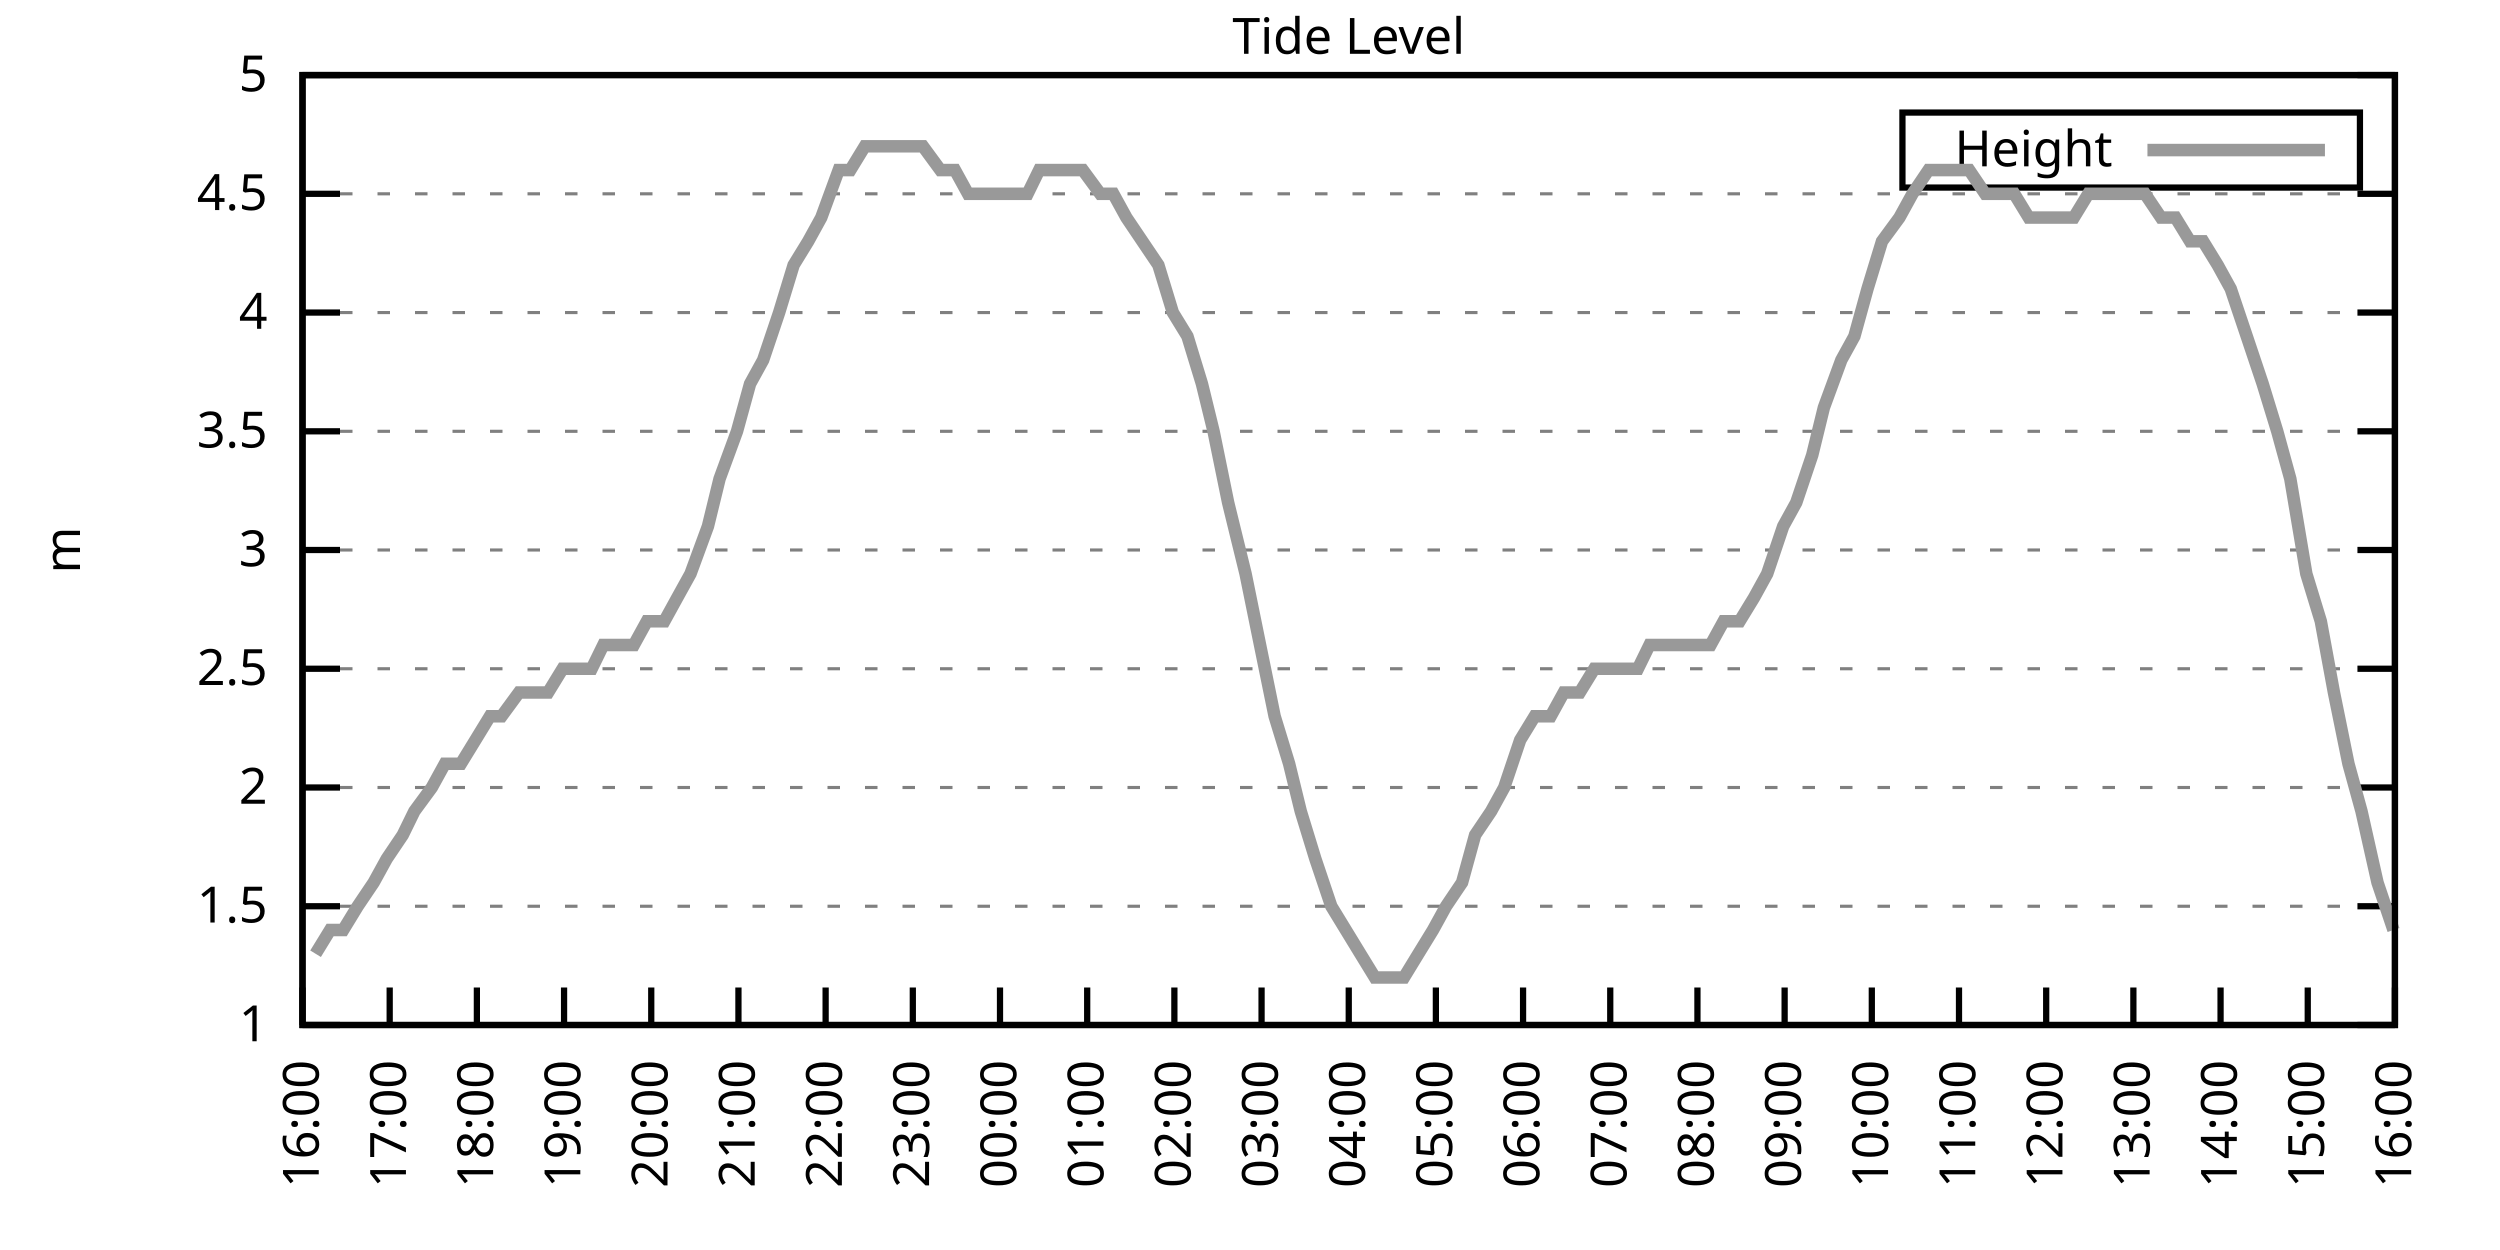
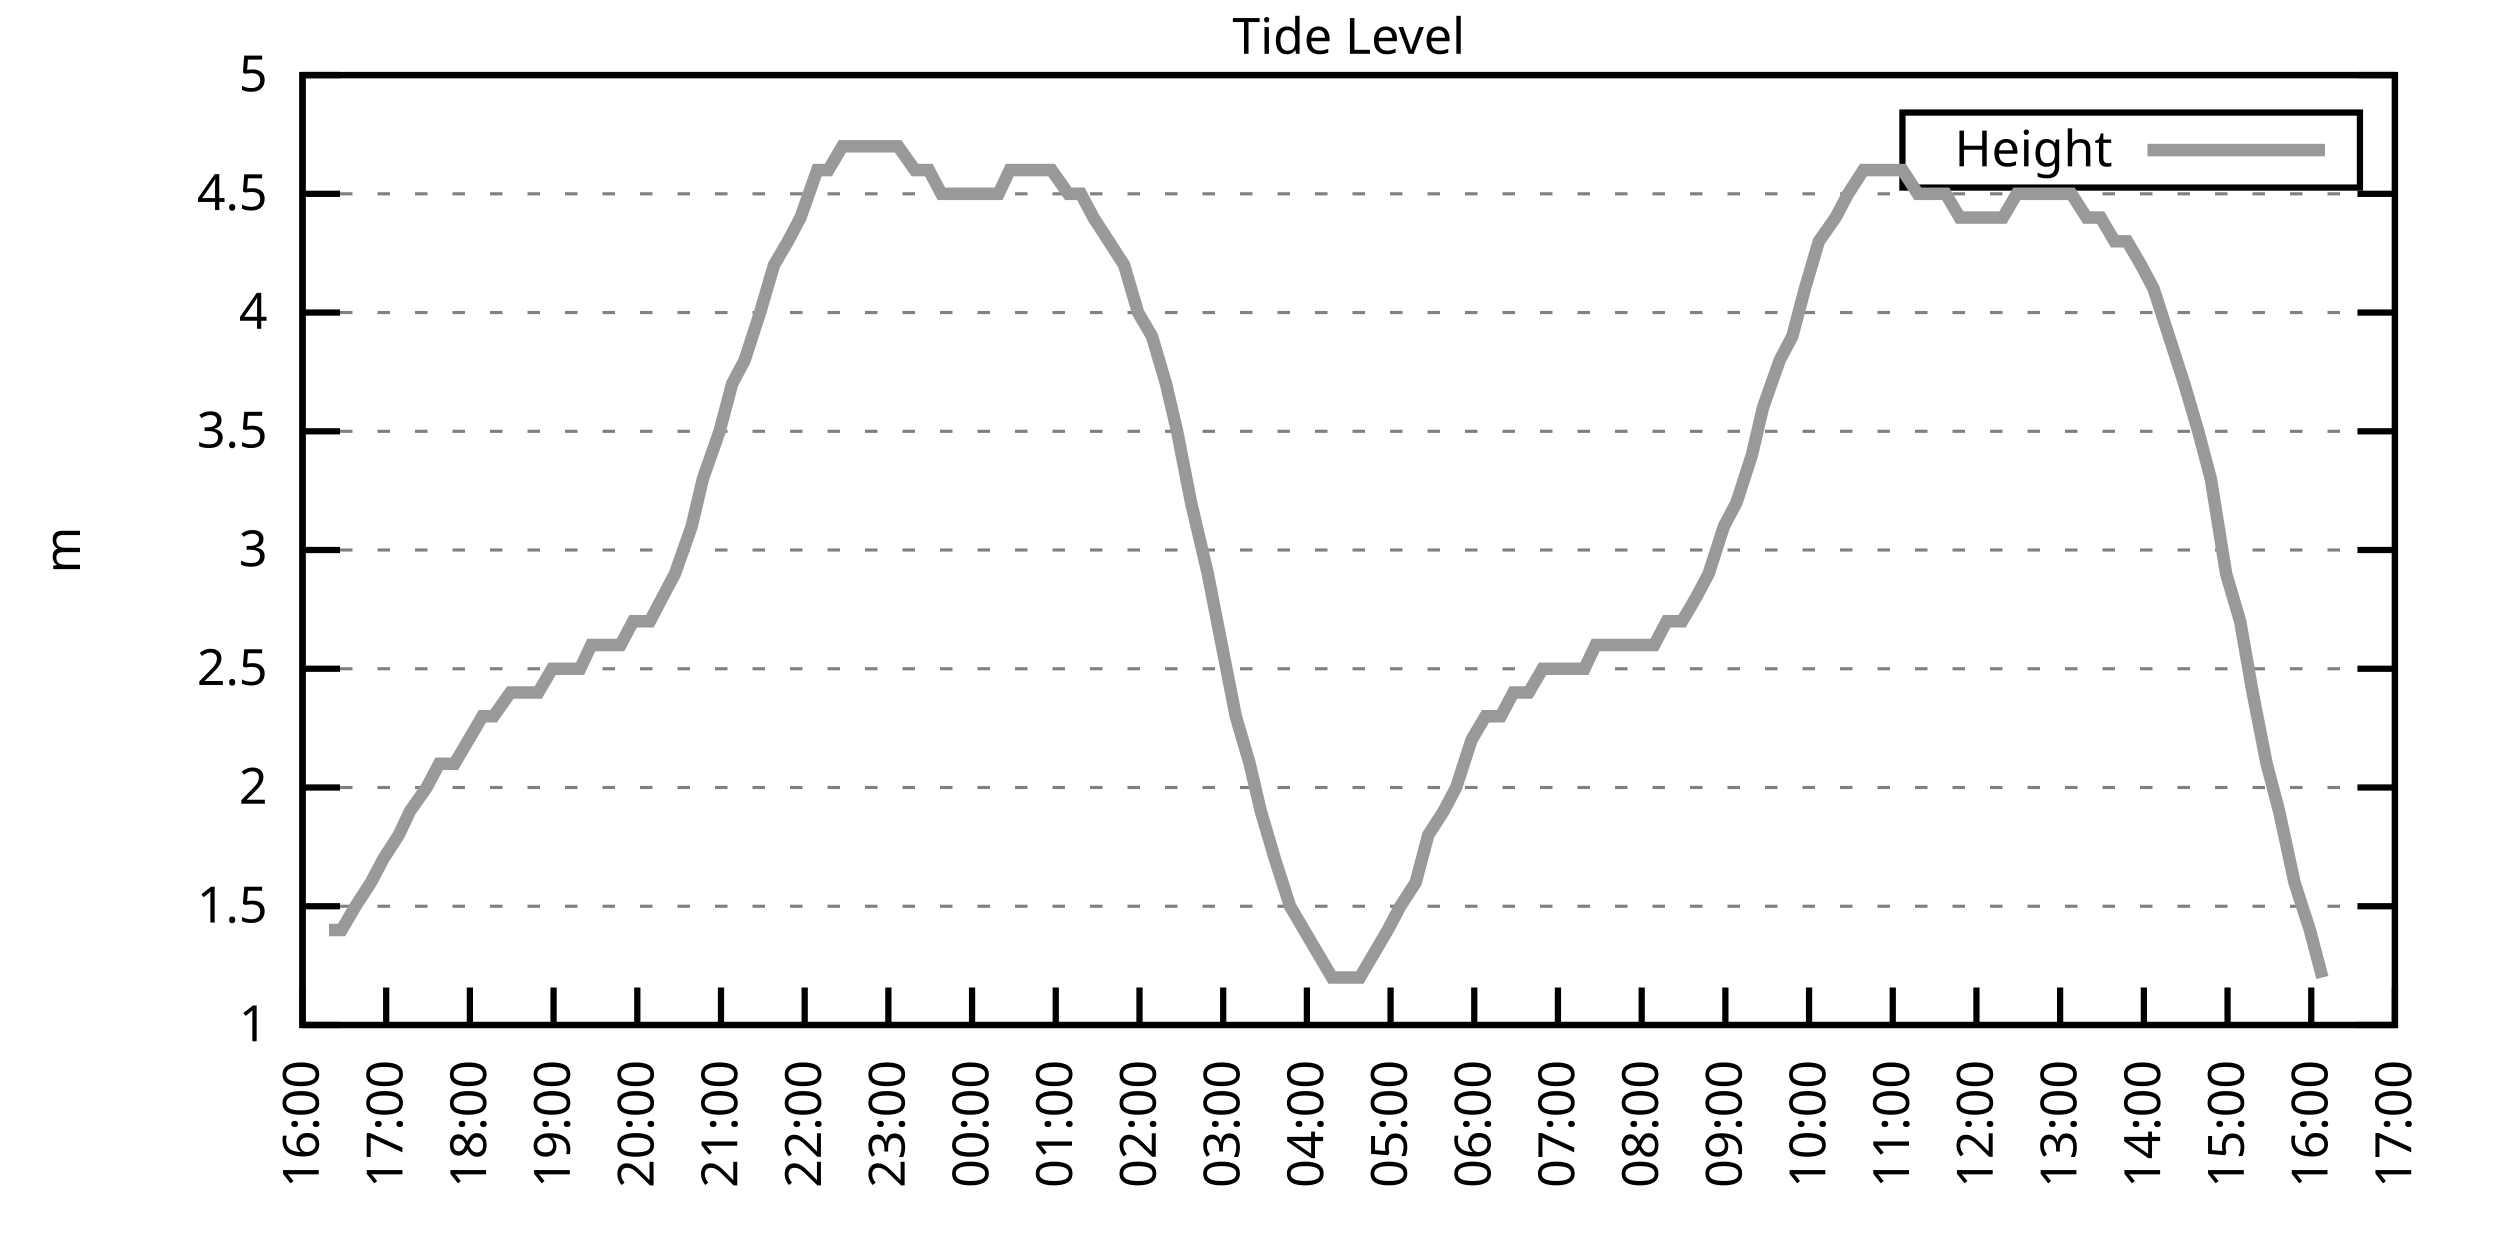
<svg xmlns="http://www.w3.org/2000/svg" xmlns:xlink="http://www.w3.org/1999/xlink" width="400" height="200" viewBox="0 0 400 200">
  <g id="gnuplot_canvas">
    <rect x="0" y="0" width="400" height="200" fill="none" />
    <defs>
      <circle id="gpDot" r="0.5" stroke-width="0.5" stroke="currentColor" />
      <path id="gpPt0" stroke-width="0.333" stroke="currentColor" d="M-1,0 h2 M0,-1 v2" />
      <path id="gpPt1" stroke-width="0.333" stroke="currentColor" d="M-1,-1 L1,1 M1,-1 L-1,1" />
      <path id="gpPt2" stroke-width="0.333" stroke="currentColor" d="M-1,0 L1,0 M0,-1 L0,1 M-1,-1 L1,1 M-1,1 L1,-1" />
      <rect id="gpPt3" stroke-width="0.333" stroke="currentColor" x="-1" y="-1" width="2" height="2" />
      <rect id="gpPt4" stroke-width="0.333" stroke="currentColor" fill="currentColor" x="-1" y="-1" width="2" height="2" />
      <circle id="gpPt5" stroke-width="0.333" stroke="currentColor" cx="0" cy="0" r="1" />
      <use xlink:href="#gpPt5" id="gpPt6" fill="currentColor" stroke="none" />
      <path id="gpPt7" stroke-width="0.333" stroke="currentColor" d="M0,-1.33 L-1.33,0.67 L1.33,0.67 z" />
      <use xlink:href="#gpPt7" id="gpPt8" fill="currentColor" stroke="none" />
      <use xlink:href="#gpPt7" id="gpPt9" stroke="currentColor" transform="rotate(180)" />
      <use xlink:href="#gpPt9" id="gpPt10" fill="currentColor" stroke="none" />
      <use xlink:href="#gpPt3" id="gpPt11" stroke="currentColor" transform="rotate(45)" />
      <use xlink:href="#gpPt11" id="gpPt12" fill="currentColor" stroke="none" />
      <path id="gpPt13" stroke-width="0.333" stroke="currentColor" d="M0,1.330 L1.265,0.411 L0.782,-1.067 L-0.782,-1.076 L-1.265,0.411 z" />
      <use xlink:href="#gpPt13" id="gpPt14" fill="currentColor" stroke="none" />
      <filter id="textbox" filterUnits="objectBoundingBox" x="0" y="0" height="1" width="1">
        <feFlood flood-color="white" flood-opacity="1" result="bgnd" />
        <feComposite in="SourceGraphic" in2="bgnd" operator="atop" />
      </filter>
      <filter id="greybox" filterUnits="objectBoundingBox" x="0" y="0" height="1" width="1">
        <feFlood flood-color="lightgrey" flood-opacity="1" result="grey" />
        <feComposite in="SourceGraphic" in2="grey" operator="atop" />
      </filter>
    </defs>
    <g fill="none" color="white" stroke="currentColor" stroke-width="1.00" stroke-linecap="butt" stroke-linejoin="miter">
</g>
    <g fill="none" color="black" stroke="currentColor" stroke-width="1.00" stroke-linecap="butt" stroke-linejoin="miter">
      <g stroke="none" shape-rendering="crispEdges">
        <polygon fill="rgb(255, 255, 255)" points="48.40,164.00 383.18,164.00 383.18,12.02 48.40,12.02 " />
      </g>
    </g>
    <g fill="none" color="black" stroke="currentColor" stroke-width="1.00" stroke-linecap="butt" stroke-linejoin="miter">
</g>
    <g fill="none" color="black" stroke="black" stroke-width="0.50" stroke-linecap="butt" stroke-linejoin="miter">
</g>
    <g fill="none" color="gray" stroke="currentColor" stroke-width="0.50" stroke-linecap="butt" stroke-linejoin="miter">
      <path stroke="gray" stroke-dasharray="2,4" class="gridline" d="M48.40,164.00 L383.19,164.00  " />
    </g>
    <g fill="none" color="gray" stroke="gray" stroke-width="1.00" stroke-linecap="butt" stroke-linejoin="miter">
</g>
    <g fill="none" color="black" stroke="currentColor" stroke-width="1.00" stroke-linecap="butt" stroke-linejoin="miter">
      <path stroke="black" d="M48.40,164.00 L54.40,164.00 M383.19,164.00 L377.19,164.00  " />
      <g transform="translate(42.80,166.60)" stroke="none" fill="black" font-family="Sans" font-size="8.00" text-anchor="end">
        <text>
          <tspan font-family="Sans"> 1</tspan>
        </text>
      </g>
    </g>
    <g fill="none" color="black" stroke="currentColor" stroke-width="1.00" stroke-linecap="butt" stroke-linejoin="miter">
</g>
    <g fill="none" color="black" stroke="black" stroke-width="0.50" stroke-linecap="butt" stroke-linejoin="miter">
</g>
    <g fill="none" color="gray" stroke="currentColor" stroke-width="0.50" stroke-linecap="butt" stroke-linejoin="miter">
      <path stroke="gray" stroke-dasharray="2,4" class="gridline" d="M48.40,145.00 L383.19,145.00  " />
    </g>
    <g fill="none" color="gray" stroke="gray" stroke-width="1.00" stroke-linecap="butt" stroke-linejoin="miter">
</g>
    <g fill="none" color="black" stroke="currentColor" stroke-width="1.00" stroke-linecap="butt" stroke-linejoin="miter">
      <path stroke="black" d="M48.40,145.00 L54.40,145.00 M383.19,145.00 L377.19,145.00  " />
      <g transform="translate(42.80,147.60)" stroke="none" fill="black" font-family="Sans" font-size="8.00" text-anchor="end">
        <text>
          <tspan font-family="Sans"> 1.5</tspan>
        </text>
      </g>
    </g>
    <g fill="none" color="black" stroke="currentColor" stroke-width="1.00" stroke-linecap="butt" stroke-linejoin="miter">
</g>
    <g fill="none" color="black" stroke="black" stroke-width="0.50" stroke-linecap="butt" stroke-linejoin="miter">
</g>
    <g fill="none" color="gray" stroke="currentColor" stroke-width="0.50" stroke-linecap="butt" stroke-linejoin="miter">
      <path stroke="gray" stroke-dasharray="2,4" class="gridline" d="M48.40,126.00 L383.19,126.00  " />
    </g>
    <g fill="none" color="gray" stroke="gray" stroke-width="1.00" stroke-linecap="butt" stroke-linejoin="miter">
</g>
    <g fill="none" color="black" stroke="currentColor" stroke-width="1.00" stroke-linecap="butt" stroke-linejoin="miter">
      <path stroke="black" d="M48.40,126.00 L54.40,126.00 M383.19,126.00 L377.19,126.00  " />
      <g transform="translate(42.80,128.60)" stroke="none" fill="black" font-family="Sans" font-size="8.00" text-anchor="end">
        <text>
          <tspan font-family="Sans"> 2</tspan>
        </text>
      </g>
    </g>
    <g fill="none" color="black" stroke="currentColor" stroke-width="1.00" stroke-linecap="butt" stroke-linejoin="miter">
</g>
    <g fill="none" color="black" stroke="black" stroke-width="0.50" stroke-linecap="butt" stroke-linejoin="miter">
</g>
    <g fill="none" color="gray" stroke="currentColor" stroke-width="0.50" stroke-linecap="butt" stroke-linejoin="miter">
      <path stroke="gray" stroke-dasharray="2,4" class="gridline" d="M48.40,107.00 L383.19,107.00  " />
    </g>
    <g fill="none" color="gray" stroke="gray" stroke-width="1.00" stroke-linecap="butt" stroke-linejoin="miter">
</g>
    <g fill="none" color="black" stroke="currentColor" stroke-width="1.00" stroke-linecap="butt" stroke-linejoin="miter">
      <path stroke="black" d="M48.40,107.00 L54.40,107.00 M383.19,107.00 L377.19,107.00  " />
      <g transform="translate(42.80,109.60)" stroke="none" fill="black" font-family="Sans" font-size="8.00" text-anchor="end">
        <text>
          <tspan font-family="Sans"> 2.5</tspan>
        </text>
      </g>
    </g>
    <g fill="none" color="black" stroke="currentColor" stroke-width="1.00" stroke-linecap="butt" stroke-linejoin="miter">
</g>
    <g fill="none" color="black" stroke="black" stroke-width="0.50" stroke-linecap="butt" stroke-linejoin="miter">
</g>
    <g fill="none" color="gray" stroke="currentColor" stroke-width="0.50" stroke-linecap="butt" stroke-linejoin="miter">
      <path stroke="gray" stroke-dasharray="2,4" class="gridline" d="M48.40,88.00 L383.19,88.00  " />
    </g>
    <g fill="none" color="gray" stroke="gray" stroke-width="1.00" stroke-linecap="butt" stroke-linejoin="miter">
</g>
    <g fill="none" color="black" stroke="currentColor" stroke-width="1.00" stroke-linecap="butt" stroke-linejoin="miter">
      <path stroke="black" d="M48.40,88.00 L54.40,88.00 M383.19,88.00 L377.19,88.00  " />
      <g transform="translate(42.80,90.60)" stroke="none" fill="black" font-family="Sans" font-size="8.00" text-anchor="end">
        <text>
          <tspan font-family="Sans"> 3</tspan>
        </text>
      </g>
    </g>
    <g fill="none" color="black" stroke="currentColor" stroke-width="1.00" stroke-linecap="butt" stroke-linejoin="miter">
</g>
    <g fill="none" color="black" stroke="black" stroke-width="0.50" stroke-linecap="butt" stroke-linejoin="miter">
</g>
    <g fill="none" color="gray" stroke="currentColor" stroke-width="0.50" stroke-linecap="butt" stroke-linejoin="miter">
      <path stroke="gray" stroke-dasharray="2,4" class="gridline" d="M48.40,69.01 L383.19,69.01  " />
    </g>
    <g fill="none" color="gray" stroke="gray" stroke-width="1.00" stroke-linecap="butt" stroke-linejoin="miter">
</g>
    <g fill="none" color="black" stroke="currentColor" stroke-width="1.00" stroke-linecap="butt" stroke-linejoin="miter">
      <path stroke="black" d="M48.40,69.01 L54.40,69.01 M383.19,69.01 L377.19,69.01  " />
      <g transform="translate(42.80,71.61)" stroke="none" fill="black" font-family="Sans" font-size="8.00" text-anchor="end">
        <text>
          <tspan font-family="Sans"> 3.5</tspan>
        </text>
      </g>
    </g>
    <g fill="none" color="black" stroke="currentColor" stroke-width="1.00" stroke-linecap="butt" stroke-linejoin="miter">
</g>
    <g fill="none" color="black" stroke="black" stroke-width="0.50" stroke-linecap="butt" stroke-linejoin="miter">
</g>
    <g fill="none" color="gray" stroke="currentColor" stroke-width="0.50" stroke-linecap="butt" stroke-linejoin="miter">
      <path stroke="gray" stroke-dasharray="2,4" class="gridline" d="M48.40,50.01 L383.19,50.01  " />
    </g>
    <g fill="none" color="gray" stroke="gray" stroke-width="1.00" stroke-linecap="butt" stroke-linejoin="miter">
</g>
    <g fill="none" color="black" stroke="currentColor" stroke-width="1.00" stroke-linecap="butt" stroke-linejoin="miter">
      <path stroke="black" d="M48.40,50.01 L54.40,50.01 M383.19,50.01 L377.19,50.01  " />
      <g transform="translate(42.80,52.61)" stroke="none" fill="black" font-family="Sans" font-size="8.00" text-anchor="end">
        <text>
          <tspan font-family="Sans"> 4</tspan>
        </text>
      </g>
    </g>
    <g fill="none" color="black" stroke="currentColor" stroke-width="1.00" stroke-linecap="butt" stroke-linejoin="miter">
</g>
    <g fill="none" color="black" stroke="black" stroke-width="0.50" stroke-linecap="butt" stroke-linejoin="miter">
</g>
    <g fill="none" color="gray" stroke="currentColor" stroke-width="0.50" stroke-linecap="butt" stroke-linejoin="miter">
      <path stroke="gray" stroke-dasharray="2,4" class="gridline" d="M48.40,31.01 L383.19,31.01  " />
    </g>
    <g fill="none" color="gray" stroke="gray" stroke-width="1.00" stroke-linecap="butt" stroke-linejoin="miter">
</g>
    <g fill="none" color="black" stroke="currentColor" stroke-width="1.00" stroke-linecap="butt" stroke-linejoin="miter">
      <path stroke="black" d="M48.40,31.01 L54.40,31.01 M383.19,31.01 L377.19,31.01  " />
      <g transform="translate(42.80,33.61)" stroke="none" fill="black" font-family="Sans" font-size="8.00" text-anchor="end">
        <text>
          <tspan font-family="Sans"> 4.5</tspan>
        </text>
      </g>
    </g>
    <g fill="none" color="black" stroke="currentColor" stroke-width="1.00" stroke-linecap="butt" stroke-linejoin="miter">
</g>
    <g fill="none" color="black" stroke="black" stroke-width="0.50" stroke-linecap="butt" stroke-linejoin="miter">
</g>
    <g fill="none" color="gray" stroke="currentColor" stroke-width="0.50" stroke-linecap="butt" stroke-linejoin="miter">
      <path stroke="gray" stroke-dasharray="2,4" class="gridline" d="M48.40,12.01 L383.19,12.01  " />
    </g>
    <g fill="none" color="gray" stroke="gray" stroke-width="1.00" stroke-linecap="butt" stroke-linejoin="miter">
</g>
    <g fill="none" color="black" stroke="currentColor" stroke-width="1.00" stroke-linecap="butt" stroke-linejoin="miter">
      <path stroke="black" d="M48.40,12.01 L54.40,12.01 M383.19,12.01 L377.19,12.01  " />
      <g transform="translate(42.80,14.61)" stroke="none" fill="black" font-family="Sans" font-size="8.00" text-anchor="end">
        <text>
          <tspan font-family="Sans"> 5</tspan>
        </text>
      </g>
    </g>
    <g fill="none" color="black" stroke="currentColor" stroke-width="1.00" stroke-linecap="butt" stroke-linejoin="miter">
      <path stroke="black" d="M48.40,164.00 L48.40,158.00  " />
      <g transform="translate(51.00,169.60) rotate(270.00)" stroke="none" fill="black" font-family="Sans" font-size="8.00" text-anchor="end">
        <text>
          <tspan font-family="Sans">16:00</tspan>
        </text>
      </g>
    </g>
    <g fill="none" color="black" stroke="currentColor" stroke-width="1.00" stroke-linecap="butt" stroke-linejoin="miter">
-       <path stroke="black" d="M62.35,164.00 L62.35,158.00  " />
-       <g transform="translate(64.95,169.60) rotate(270.00)" stroke="none" fill="black" font-family="Sans" font-size="8.00" text-anchor="end">
+       <path stroke="black" d="M61.79,164.00 L61.79,158.00  " />
+       <g transform="translate(64.39,169.60) rotate(270.00)" stroke="none" fill="black" font-family="Sans" font-size="8.00" text-anchor="end">
        <text>
          <tspan font-family="Sans">17:00</tspan>
        </text>
      </g>
    </g>
    <g fill="none" color="black" stroke="currentColor" stroke-width="1.00" stroke-linecap="butt" stroke-linejoin="miter">
-       <path stroke="black" d="M76.30,164.00 L76.30,158.00  " />
-       <g transform="translate(78.90,169.60) rotate(270.00)" stroke="none" fill="black" font-family="Sans" font-size="8.00" text-anchor="end">
+       <path stroke="black" d="M75.18,164.00 L75.18,158.00  " />
+       <g transform="translate(77.78,169.60) rotate(270.00)" stroke="none" fill="black" font-family="Sans" font-size="8.00" text-anchor="end">
        <text>
          <tspan font-family="Sans">18:00</tspan>
        </text>
      </g>
    </g>
    <g fill="none" color="black" stroke="currentColor" stroke-width="1.00" stroke-linecap="butt" stroke-linejoin="miter">
-       <path stroke="black" d="M90.25,164.00 L90.25,158.00  " />
-       <g transform="translate(92.85,169.60) rotate(270.00)" stroke="none" fill="black" font-family="Sans" font-size="8.00" text-anchor="end">
+       <path stroke="black" d="M88.57,164.00 L88.57,158.00  " />
+       <g transform="translate(91.17,169.60) rotate(270.00)" stroke="none" fill="black" font-family="Sans" font-size="8.00" text-anchor="end">
        <text>
          <tspan font-family="Sans">19:00</tspan>
        </text>
      </g>
    </g>
    <g fill="none" color="black" stroke="currentColor" stroke-width="1.00" stroke-linecap="butt" stroke-linejoin="miter">
-       <path stroke="black" d="M104.20,164.00 L104.20,158.00  " />
-       <g transform="translate(106.80,169.60) rotate(270.00)" stroke="none" fill="black" font-family="Sans" font-size="8.00" text-anchor="end">
+       <path stroke="black" d="M101.97,164.00 L101.97,158.00  " />
+       <g transform="translate(104.57,169.60) rotate(270.00)" stroke="none" fill="black" font-family="Sans" font-size="8.00" text-anchor="end">
        <text>
          <tspan font-family="Sans">20:00</tspan>
        </text>
      </g>
    </g>
    <g fill="none" color="black" stroke="currentColor" stroke-width="1.00" stroke-linecap="butt" stroke-linejoin="miter">
-       <path stroke="black" d="M118.15,164.00 L118.15,158.00  " />
-       <g transform="translate(120.75,169.60) rotate(270.00)" stroke="none" fill="black" font-family="Sans" font-size="8.00" text-anchor="end">
+       <path stroke="black" d="M115.36,164.00 L115.36,158.00  " />
+       <g transform="translate(117.96,169.60) rotate(270.00)" stroke="none" fill="black" font-family="Sans" font-size="8.00" text-anchor="end">
        <text>
          <tspan font-family="Sans">21:00</tspan>
        </text>
      </g>
    </g>
    <g fill="none" color="black" stroke="currentColor" stroke-width="1.00" stroke-linecap="butt" stroke-linejoin="miter">
-       <path stroke="black" d="M132.10,164.00 L132.10,158.00  " />
-       <g transform="translate(134.70,169.60) rotate(270.00)" stroke="none" fill="black" font-family="Sans" font-size="8.00" text-anchor="end">
+       <path stroke="black" d="M128.75,164.00 L128.75,158.00  " />
+       <g transform="translate(131.35,169.60) rotate(270.00)" stroke="none" fill="black" font-family="Sans" font-size="8.00" text-anchor="end">
        <text>
          <tspan font-family="Sans">22:00</tspan>
        </text>
      </g>
    </g>
    <g fill="none" color="black" stroke="currentColor" stroke-width="1.00" stroke-linecap="butt" stroke-linejoin="miter">
-       <path stroke="black" d="M146.05,164.00 L146.05,158.00  " />
-       <g transform="translate(148.65,169.60) rotate(270.00)" stroke="none" fill="black" font-family="Sans" font-size="8.00" text-anchor="end">
+       <path stroke="black" d="M142.14,164.00 L142.14,158.00  " />
+       <g transform="translate(144.74,169.60) rotate(270.00)" stroke="none" fill="black" font-family="Sans" font-size="8.00" text-anchor="end">
        <text>
          <tspan font-family="Sans">23:00</tspan>
        </text>
      </g>
    </g>
    <g fill="none" color="black" stroke="currentColor" stroke-width="1.00" stroke-linecap="butt" stroke-linejoin="miter">
-       <path stroke="black" d="M160.00,164.00 L160.00,158.00  " />
-       <g transform="translate(162.60,169.60) rotate(270.00)" stroke="none" fill="black" font-family="Sans" font-size="8.00" text-anchor="end">
+       <path stroke="black" d="M155.53,164.00 L155.53,158.00  " />
+       <g transform="translate(158.13,169.60) rotate(270.00)" stroke="none" fill="black" font-family="Sans" font-size="8.00" text-anchor="end">
        <text>
          <tspan font-family="Sans">00:00</tspan>
        </text>
      </g>
    </g>
    <g fill="none" color="black" stroke="currentColor" stroke-width="1.00" stroke-linecap="butt" stroke-linejoin="miter">
-       <path stroke="black" d="M173.95,164.00 L173.95,158.00  " />
-       <g transform="translate(176.55,169.60) rotate(270.00)" stroke="none" fill="black" font-family="Sans" font-size="8.00" text-anchor="end">
+       <path stroke="black" d="M168.92,164.00 L168.92,158.00  " />
+       <g transform="translate(171.52,169.60) rotate(270.00)" stroke="none" fill="black" font-family="Sans" font-size="8.00" text-anchor="end">
        <text>
          <tspan font-family="Sans">01:00</tspan>
        </text>
      </g>
    </g>
    <g fill="none" color="black" stroke="currentColor" stroke-width="1.00" stroke-linecap="butt" stroke-linejoin="miter">
-       <path stroke="black" d="M187.90,164.00 L187.90,158.00  " />
-       <g transform="translate(190.50,169.60) rotate(270.00)" stroke="none" fill="black" font-family="Sans" font-size="8.00" text-anchor="end">
+       <path stroke="black" d="M182.32,164.00 L182.32,158.00  " />
+       <g transform="translate(184.92,169.60) rotate(270.00)" stroke="none" fill="black" font-family="Sans" font-size="8.00" text-anchor="end">
        <text>
          <tspan font-family="Sans">02:00</tspan>
        </text>
      </g>
    </g>
    <g fill="none" color="black" stroke="currentColor" stroke-width="1.00" stroke-linecap="butt" stroke-linejoin="miter">
-       <path stroke="black" d="M201.85,164.00 L201.85,158.00  " />
-       <g transform="translate(204.45,169.60) rotate(270.00)" stroke="none" fill="black" font-family="Sans" font-size="8.00" text-anchor="end">
+       <path stroke="black" d="M195.71,164.00 L195.71,158.00  " />
+       <g transform="translate(198.31,169.60) rotate(270.00)" stroke="none" fill="black" font-family="Sans" font-size="8.00" text-anchor="end">
        <text>
          <tspan font-family="Sans">03:00</tspan>
        </text>
      </g>
    </g>
    <g fill="none" color="black" stroke="currentColor" stroke-width="1.00" stroke-linecap="butt" stroke-linejoin="miter">
-       <path stroke="black" d="M215.80,164.00 L215.80,158.00  " />
-       <g transform="translate(218.40,169.60) rotate(270.00)" stroke="none" fill="black" font-family="Sans" font-size="8.00" text-anchor="end">
+       <path stroke="black" d="M209.10,164.00 L209.10,158.00  " />
+       <g transform="translate(211.70,169.60) rotate(270.00)" stroke="none" fill="black" font-family="Sans" font-size="8.00" text-anchor="end">
        <text>
          <tspan font-family="Sans">04:00</tspan>
        </text>
      </g>
    </g>
    <g fill="none" color="black" stroke="currentColor" stroke-width="1.00" stroke-linecap="butt" stroke-linejoin="miter">
-       <path stroke="black" d="M229.74,164.00 L229.74,158.00  " />
-       <g transform="translate(232.34,169.60) rotate(270.00)" stroke="none" fill="black" font-family="Sans" font-size="8.00" text-anchor="end">
+       <path stroke="black" d="M222.49,164.00 L222.49,158.00  " />
+       <g transform="translate(225.09,169.60) rotate(270.00)" stroke="none" fill="black" font-family="Sans" font-size="8.00" text-anchor="end">
        <text>
          <tspan font-family="Sans">05:00</tspan>
        </text>
      </g>
    </g>
    <g fill="none" color="black" stroke="currentColor" stroke-width="1.00" stroke-linecap="butt" stroke-linejoin="miter">
-       <path stroke="black" d="M243.69,164.00 L243.69,158.00  " />
-       <g transform="translate(246.29,169.60) rotate(270.00)" stroke="none" fill="black" font-family="Sans" font-size="8.00" text-anchor="end">
+       <path stroke="black" d="M235.88,164.00 L235.88,158.00  " />
+       <g transform="translate(238.48,169.60) rotate(270.00)" stroke="none" fill="black" font-family="Sans" font-size="8.00" text-anchor="end">
        <text>
          <tspan font-family="Sans">06:00</tspan>
        </text>
      </g>
    </g>
    <g fill="none" color="black" stroke="currentColor" stroke-width="1.00" stroke-linecap="butt" stroke-linejoin="miter">
-       <path stroke="black" d="M257.64,164.00 L257.64,158.00  " />
-       <g transform="translate(260.24,169.60) rotate(270.00)" stroke="none" fill="black" font-family="Sans" font-size="8.00" text-anchor="end">
+       <path stroke="black" d="M249.27,164.00 L249.27,158.00  " />
+       <g transform="translate(251.87,169.60) rotate(270.00)" stroke="none" fill="black" font-family="Sans" font-size="8.00" text-anchor="end">
        <text>
          <tspan font-family="Sans">07:00</tspan>
        </text>
      </g>
    </g>
    <g fill="none" color="black" stroke="currentColor" stroke-width="1.00" stroke-linecap="butt" stroke-linejoin="miter">
-       <path stroke="black" d="M271.59,164.00 L271.59,158.00  " />
-       <g transform="translate(274.19,169.60) rotate(270.00)" stroke="none" fill="black" font-family="Sans" font-size="8.00" text-anchor="end">
+       <path stroke="black" d="M262.67,164.00 L262.67,158.00  " />
+       <g transform="translate(265.27,169.60) rotate(270.00)" stroke="none" fill="black" font-family="Sans" font-size="8.00" text-anchor="end">
        <text>
          <tspan font-family="Sans">08:00</tspan>
        </text>
      </g>
    </g>
    <g fill="none" color="black" stroke="currentColor" stroke-width="1.00" stroke-linecap="butt" stroke-linejoin="miter">
-       <path stroke="black" d="M285.54,164.00 L285.54,158.00  " />
-       <g transform="translate(288.14,169.60) rotate(270.00)" stroke="none" fill="black" font-family="Sans" font-size="8.00" text-anchor="end">
+       <path stroke="black" d="M276.06,164.00 L276.06,158.00  " />
+       <g transform="translate(278.66,169.60) rotate(270.00)" stroke="none" fill="black" font-family="Sans" font-size="8.00" text-anchor="end">
        <text>
          <tspan font-family="Sans">09:00</tspan>
        </text>
      </g>
    </g>
    <g fill="none" color="black" stroke="currentColor" stroke-width="1.00" stroke-linecap="butt" stroke-linejoin="miter">
-       <path stroke="black" d="M299.49,164.00 L299.49,158.00  " />
-       <g transform="translate(302.09,169.60) rotate(270.00)" stroke="none" fill="black" font-family="Sans" font-size="8.00" text-anchor="end">
+       <path stroke="black" d="M289.45,164.00 L289.45,158.00  " />
+       <g transform="translate(292.05,169.60) rotate(270.00)" stroke="none" fill="black" font-family="Sans" font-size="8.00" text-anchor="end">
        <text>
          <tspan font-family="Sans">10:00</tspan>
        </text>
      </g>
    </g>
    <g fill="none" color="black" stroke="currentColor" stroke-width="1.00" stroke-linecap="butt" stroke-linejoin="miter">
-       <path stroke="black" d="M313.44,164.00 L313.44,158.00  " />
-       <g transform="translate(316.04,169.60) rotate(270.00)" stroke="none" fill="black" font-family="Sans" font-size="8.00" text-anchor="end">
+       <path stroke="black" d="M302.84,164.00 L302.84,158.00  " />
+       <g transform="translate(305.44,169.60) rotate(270.00)" stroke="none" fill="black" font-family="Sans" font-size="8.00" text-anchor="end">
        <text>
          <tspan font-family="Sans">11:00</tspan>
        </text>
      </g>
    </g>
    <g fill="none" color="black" stroke="currentColor" stroke-width="1.00" stroke-linecap="butt" stroke-linejoin="miter">
-       <path stroke="black" d="M327.39,164.00 L327.39,158.00  " />
-       <g transform="translate(329.99,169.60) rotate(270.00)" stroke="none" fill="black" font-family="Sans" font-size="8.00" text-anchor="end">
+       <path stroke="black" d="M316.23,164.00 L316.23,158.00  " />
+       <g transform="translate(318.83,169.60) rotate(270.00)" stroke="none" fill="black" font-family="Sans" font-size="8.00" text-anchor="end">
        <text>
          <tspan font-family="Sans">12:00</tspan>
        </text>
      </g>
    </g>
    <g fill="none" color="black" stroke="currentColor" stroke-width="1.00" stroke-linecap="butt" stroke-linejoin="miter">
-       <path stroke="black" d="M341.34,164.00 L341.34,158.00  " />
-       <g transform="translate(343.94,169.60) rotate(270.00)" stroke="none" fill="black" font-family="Sans" font-size="8.00" text-anchor="end">
+       <path stroke="black" d="M329.62,164.00 L329.62,158.00  " />
+       <g transform="translate(332.22,169.60) rotate(270.00)" stroke="none" fill="black" font-family="Sans" font-size="8.00" text-anchor="end">
        <text>
          <tspan font-family="Sans">13:00</tspan>
        </text>
      </g>
    </g>
    <g fill="none" color="black" stroke="currentColor" stroke-width="1.00" stroke-linecap="butt" stroke-linejoin="miter">
-       <path stroke="black" d="M355.29,164.00 L355.29,158.00  " />
-       <g transform="translate(357.89,169.60) rotate(270.00)" stroke="none" fill="black" font-family="Sans" font-size="8.00" text-anchor="end">
+       <path stroke="black" d="M343.02,164.00 L343.02,158.00  " />
+       <g transform="translate(345.62,169.60) rotate(270.00)" stroke="none" fill="black" font-family="Sans" font-size="8.00" text-anchor="end">
        <text>
          <tspan font-family="Sans">14:00</tspan>
        </text>
      </g>
    </g>
    <g fill="none" color="black" stroke="currentColor" stroke-width="1.00" stroke-linecap="butt" stroke-linejoin="miter">
-       <path stroke="black" d="M369.24,164.00 L369.24,158.00  " />
-       <g transform="translate(371.84,169.60) rotate(270.00)" stroke="none" fill="black" font-family="Sans" font-size="8.00" text-anchor="end">
+       <path stroke="black" d="M356.41,164.00 L356.41,158.00  " />
+       <g transform="translate(359.01,169.60) rotate(270.00)" stroke="none" fill="black" font-family="Sans" font-size="8.00" text-anchor="end">
        <text>
          <tspan font-family="Sans">15:00</tspan>
+         </text>
+       </g>
+     </g>
+     <g fill="none" color="black" stroke="currentColor" stroke-width="1.00" stroke-linecap="butt" stroke-linejoin="miter">
+       <path stroke="black" d="M369.80,164.00 L369.80,158.00  " />
+       <g transform="translate(372.40,169.60) rotate(270.00)" stroke="none" fill="black" font-family="Sans" font-size="8.00" text-anchor="end">
+         <text>
+           <tspan font-family="Sans">16:00</tspan>
        </text>
      </g>
    </g>
    <g fill="none" color="black" stroke="currentColor" stroke-width="1.00" stroke-linecap="butt" stroke-linejoin="miter">
      <path stroke="black" d="M383.19,164.00 L383.19,158.00  " />
      <g transform="translate(385.79,169.60) rotate(270.00)" stroke="none" fill="black" font-family="Sans" font-size="8.00" text-anchor="end">
        <text>
-           <tspan font-family="Sans">16:00</tspan>
+           <tspan font-family="Sans">17:00</tspan>
        </text>
      </g>
    </g>
    <g fill="none" color="black" stroke="currentColor" stroke-width="1.00" stroke-linecap="butt" stroke-linejoin="miter">
</g>
    <g fill="none" color="black" stroke="currentColor" stroke-width="1.00" stroke-linecap="butt" stroke-linejoin="miter">
      <path stroke="black" d="M48.40,12.01 L48.40,164.00 L383.19,164.00 L383.19,12.01 L48.40,12.01 Z  " />
    </g>
    <g fill="none" color="black" stroke="currentColor" stroke-width="1.00" stroke-linecap="butt" stroke-linejoin="miter">
</g>
    <g fill="none" color="black" stroke="currentColor" stroke-width="1.00" stroke-linecap="butt" stroke-linejoin="miter">
      <path stroke="black" d="M304.39,30.01 L304.39,18.01 L377.59,18.01 L377.59,30.01 L304.39,30.01 Z  " />
    </g>
    <g id="Tide_level_plot_1">
      <g fill="none" color="white" stroke="black" stroke-width="2.00" stroke-linecap="butt" stroke-linejoin="miter">
</g>
      <g fill="none" color="black" stroke="currentColor" stroke-width="2.00" stroke-linecap="butt" stroke-linejoin="miter">
        <g transform="translate(337.99,26.61)" stroke="none" fill="black" font-family="Sans" font-size="8.00" text-anchor="end">
          <text>
            <tspan font-family="Sans">Height</tspan>
          </text>
        </g>
      </g>
      <g fill="none" color="black" stroke="currentColor" stroke-width="2.00" stroke-linecap="butt" stroke-linejoin="miter">
-         <path stroke="rgb(153, 153, 153)" d="M343.59,24.01 L371.99,24.01 M50.49,152.60 L52.82,148.80 L54.91,148.80 L57.23,145.00 L59.79,141.20 L61.88,137.40   L64.44,133.60 L66.30,129.80 L69.09,126.00 L71.18,122.20 L73.74,122.20 L76.07,118.40 L78.39,114.60 L80.25,114.60   L83.04,110.80 L85.13,110.80 L87.69,110.80 L90.02,107.00 L92.34,107.00 L94.67,107.00 L96.53,103.20 L99.32,103.20   L101.41,103.20 L103.50,99.40 L106.29,99.40 L108.38,95.60 L110.48,91.80 L113.27,84.21 L115.13,76.61 L117.92,69.01   L120.01,61.41 L122.10,57.61 L124.66,50.01 L126.98,42.41 L129.31,38.61 L131.40,34.81 L134.19,27.21 L136.05,27.21   L138.37,23.41 L140.93,23.41 L143.49,23.41 L145.35,23.41 L147.67,23.41 L150.46,27.21 L152.79,27.21 L154.88,31.01   L156.97,31.01 L159.76,31.01 L161.86,31.01 L164.41,31.01 L166.27,27.21 L168.60,27.21 L170.92,27.21 L173.25,27.21   L176.04,31.01 L178.13,31.01 L180.22,34.81 L182.78,38.61 L185.34,42.41 L187.66,50.01 L189.99,53.81 L192.31,61.41   L194.17,69.01 L196.50,80.41 L199.29,91.80 L201.61,103.20 L203.94,114.60 L206.26,122.20 L208.12,129.80 L210.45,137.40   L213.01,145.00 L215.33,148.80 L217.65,152.60 L219.98,156.40 L222.30,156.40 L224.63,156.40 L226.95,152.60 L229.28,148.80   L231.37,145.00 L233.93,141.20 L236.02,133.60 L238.58,129.80 L240.67,126.00 L243.23,118.40 L245.55,114.60 L248.11,114.60   L250.20,110.80 L252.76,110.80 L255.09,107.00 L256.95,107.00 L259.74,107.00 L262.06,107.00 L263.92,103.20 L266.71,103.20   L268.80,103.20 L271.36,103.20 L273.69,103.20 L275.78,99.40 L278.34,99.40 L280.66,95.60 L282.75,91.80 L285.31,84.21   L287.40,80.41 L289.96,72.81 L291.82,65.21 L294.61,57.61 L296.70,53.81 L298.80,46.21 L301.12,38.61 L303.91,34.81   L306.00,31.01 L308.56,27.21 L310.88,27.21 L312.74,27.21 L315.07,27.21 L317.63,31.01 L320.18,31.01 L322.28,31.01   L324.60,34.81 L331.81,34.81 L334.13,31.01 L336.46,31.01 L338.78,31.01 L340.88,31.01 L343.20,31.01 L345.76,34.81   L348.08,34.81 L350.41,38.61 L352.50,38.61 L354.83,42.41 L356.92,46.21 L359.48,53.81 L362.03,61.41 L364.36,69.01   L366.45,76.61 L369.01,91.80 L371.33,99.40 L373.43,110.80 L375.75,122.20 L377.84,129.80 L380.40,141.20 L382.96,148.80    " />
+         <path stroke="rgb(153, 153, 153)" d="M343.59,24.01 L371.99,24.01 M52.64,148.80 L54.65,148.80 L56.88,145.00 L59.34,141.20 L61.35,137.40 L63.80,133.60   L65.59,129.80 L68.26,126.00 L70.27,122.20 L72.73,122.20 L74.96,118.40 L77.19,114.60 L78.98,114.60 L81.66,110.80   L83.66,110.80 L86.12,110.80 L88.35,107.00 L90.58,107.00 L92.82,107.00 L94.60,103.20 L97.28,103.20 L99.29,103.20   L101.30,99.40 L103.98,99.40 L105.98,95.60 L107.99,91.80 L110.67,84.21 L112.46,76.61 L115.13,69.01 L117.14,61.41   L119.15,57.61 L121.61,50.01 L123.84,42.41 L126.07,38.61 L128.08,34.81 L130.76,27.21 L132.54,27.21 L134.78,23.41   L137.23,23.41 L139.69,23.41 L141.47,23.41 L143.70,23.41 L146.38,27.21 L148.61,27.21 L150.62,31.01 L152.63,31.01   L155.31,31.01 L157.32,31.01 L159.77,31.01 L161.56,27.21 L163.79,27.21 L166.02,27.21 L168.25,27.21 L170.93,31.01   L172.94,31.01 L174.95,34.81 L177.41,38.61 L179.86,42.41 L182.09,50.01 L184.32,53.81 L186.56,61.41 L188.34,69.01   L190.57,80.41 L193.25,91.80 L195.48,103.20 L197.72,114.60 L199.95,122.20 L201.73,129.80 L203.97,137.40 L206.42,145.00   L208.65,148.80 L210.88,152.60 L213.12,156.40 L215.35,156.40 L217.58,156.40 L219.81,152.60 L222.04,148.80 L224.05,145.00   L226.51,141.20 L228.52,133.60 L230.97,129.80 L232.98,126.00 L235.44,118.40 L237.67,114.60 L240.12,114.60 L242.13,110.80   L244.59,110.80 L246.82,107.00 L248.60,107.00 L251.28,107.00 L253.51,107.00 L255.30,103.20 L257.98,103.20 L259.99,103.20   L262.44,103.20 L264.67,103.20 L266.68,99.40 L269.14,99.40 L271.37,95.60 L273.38,91.80 L275.83,84.21 L277.84,80.41   L280.30,72.81 L282.08,65.21 L284.76,57.61 L286.77,53.81 L288.78,46.21 L291.01,38.61 L293.69,34.81 L295.70,31.01   L298.15,27.21 L300.39,27.21 L302.17,27.21 L304.40,27.21 L306.86,31.01 L309.31,31.01 L311.32,31.01 L313.55,34.81   L320.47,34.81 L322.70,31.01 L324.94,31.01 L327.17,31.01 L329.18,31.01 L331.41,31.01 L333.86,34.81 L336.10,34.81   L338.33,38.61 L340.34,38.61 L342.57,42.41 L344.58,46.21 L347.03,53.81 L349.49,61.41 L351.72,69.01 L353.73,76.61   L356.18,91.80 L358.42,99.40 L360.42,110.80 L362.66,122.20 L364.66,129.80 L367.12,141.20 L369.58,148.80 L371.58,156.40    " />
      </g>
    </g>
    <g fill="none" color="black" stroke="currentColor" stroke-width="2.00" stroke-linecap="butt" stroke-linejoin="miter">
</g>
    <g fill="none" color="black" stroke="black" stroke-width="1.00" stroke-linecap="butt" stroke-linejoin="miter">
</g>
    <g fill="none" color="black" stroke="currentColor" stroke-width="1.00" stroke-linecap="butt" stroke-linejoin="miter">
      <path stroke="black" d="M48.40,12.01 L48.40,164.00 L383.19,164.00 L383.19,12.01 L48.40,12.01 Z  " />
      <g transform="translate(12.80,88.01) rotate(270.00)" stroke="none" fill="black" font-family="Sans" font-size="8.00" text-anchor="middle">
        <text>
          <tspan font-family="Sans">m</tspan>
        </text>
      </g>
    </g>
    <g fill="none" color="black" stroke="currentColor" stroke-width="1.00" stroke-linecap="butt" stroke-linejoin="miter">
</g>
    <g fill="none" color="black" stroke="currentColor" stroke-width="1.00" stroke-linecap="butt" stroke-linejoin="miter">
      <g transform="translate(215.79,8.61)" stroke="none" fill="black" font-family="Sans" font-size="8.00" text-anchor="middle">
        <text>
          <tspan font-family="Sans">Tide Level</tspan>
        </text>
      </g>
    </g>
    <g fill="none" color="black" stroke="currentColor" stroke-width="1.00" stroke-linecap="butt" stroke-linejoin="miter">
</g>
  </g>
</svg>
